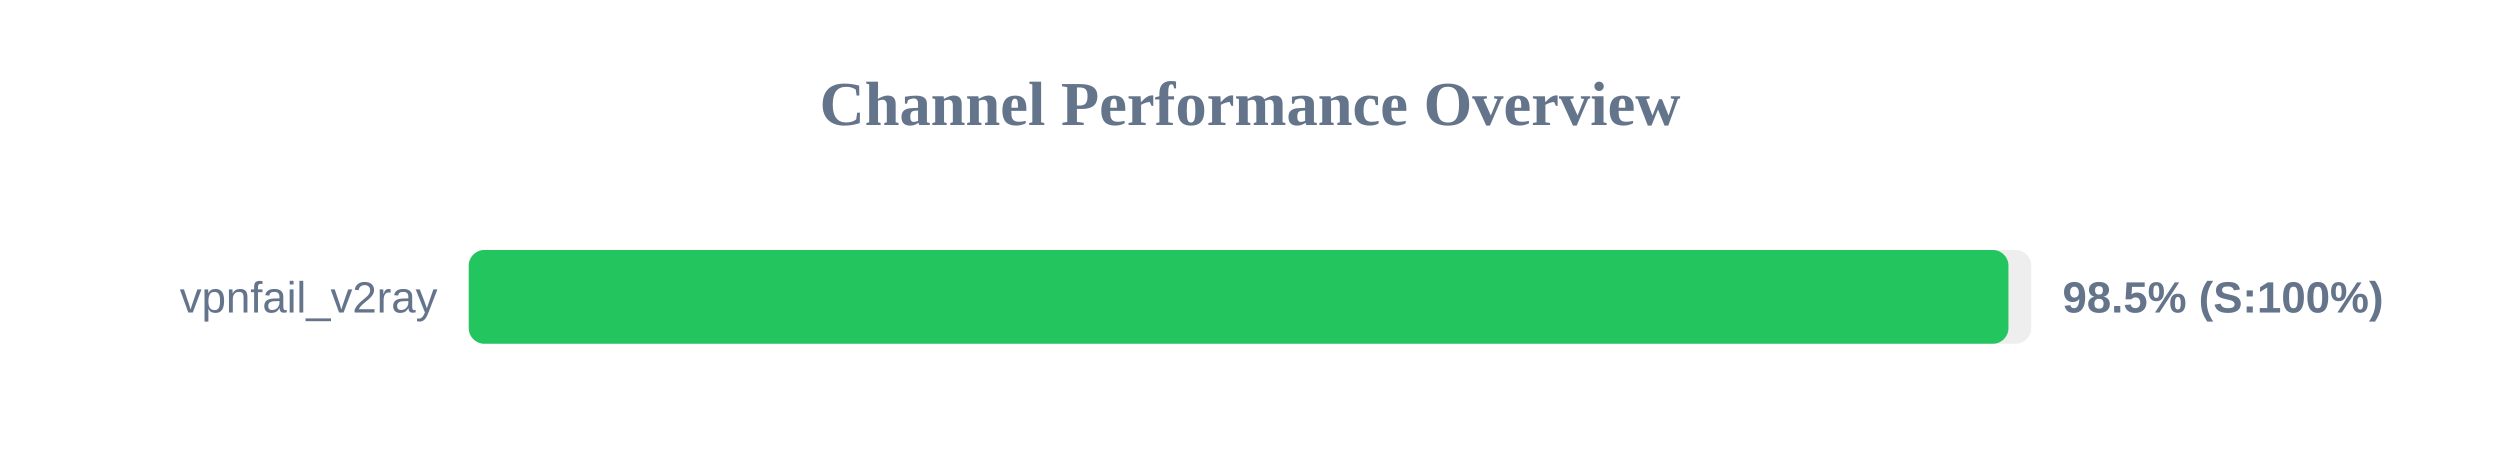
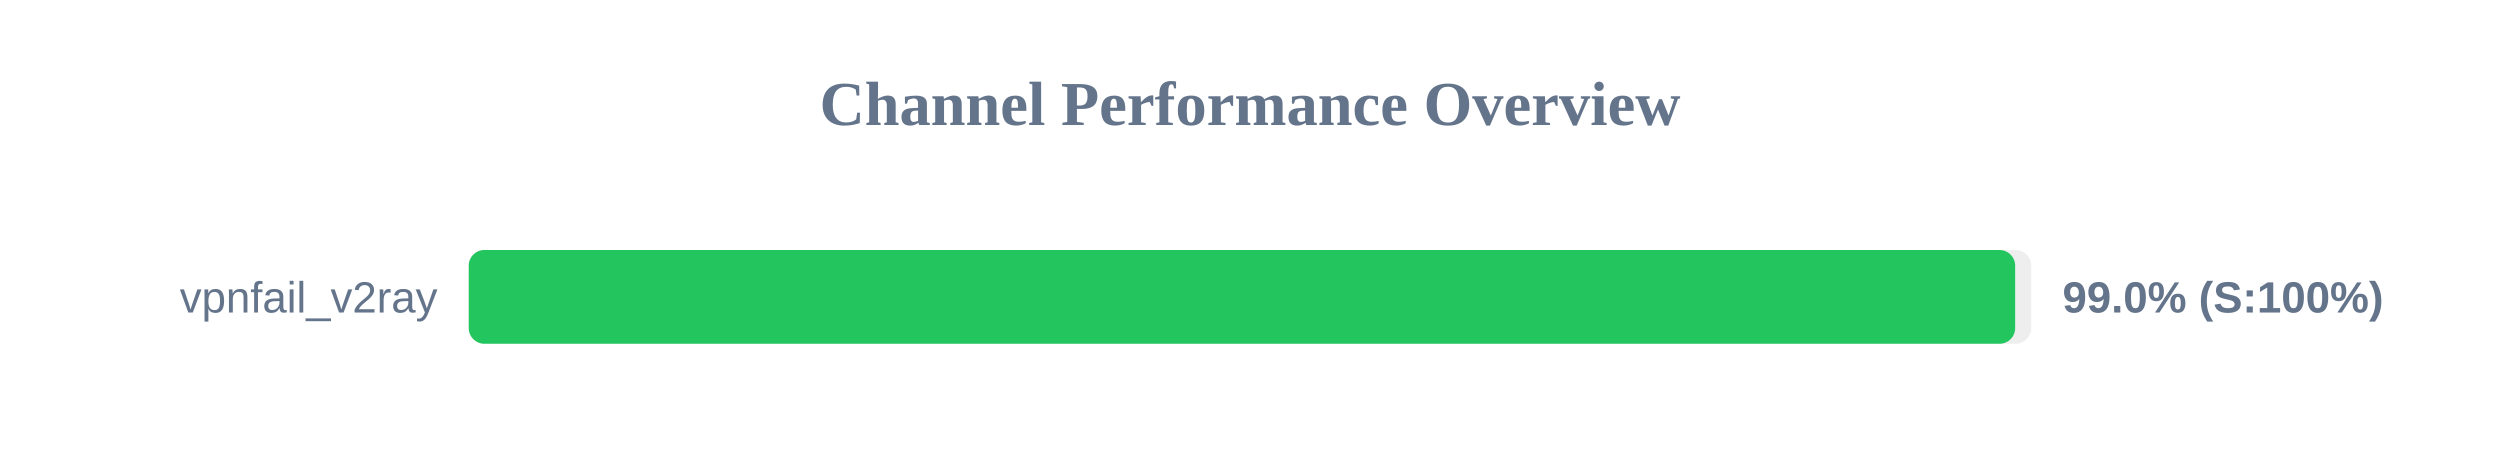
<svg xmlns="http://www.w3.org/2000/svg" width="800" height="150" version="1.1">
  <style>
        .row { font: 14px Arial; fill: #64748b; }
        .score { font: bold 14px Arial; fill: #64748b; }
    </style>
  <text x="400" y="40" text-anchor="middle" font-size="20px" font-weight="bold" fill="#64748b">Channel Performance Overview</text>
  <rect x="150" y="80" width="500" height="30" fill="#eee" rx="5" />
-   <rect x="150" y="80" width="492.7" height="30" fill="#22c55e" rx="5" />
+   <rect x="150" y="80" width="494.85" height="30" fill="#22c55e" rx="5" />
  <text x="140" y="100" text-anchor="end" class="row">vpnfail_v2ray</text>
-   <text x="660" y="100" text-anchor="start" class="score">98.5% (S:100%)</text>
+   <text x="660" y="100" text-anchor="start" class="score">99.0% (S:100%)</text>
</svg>
